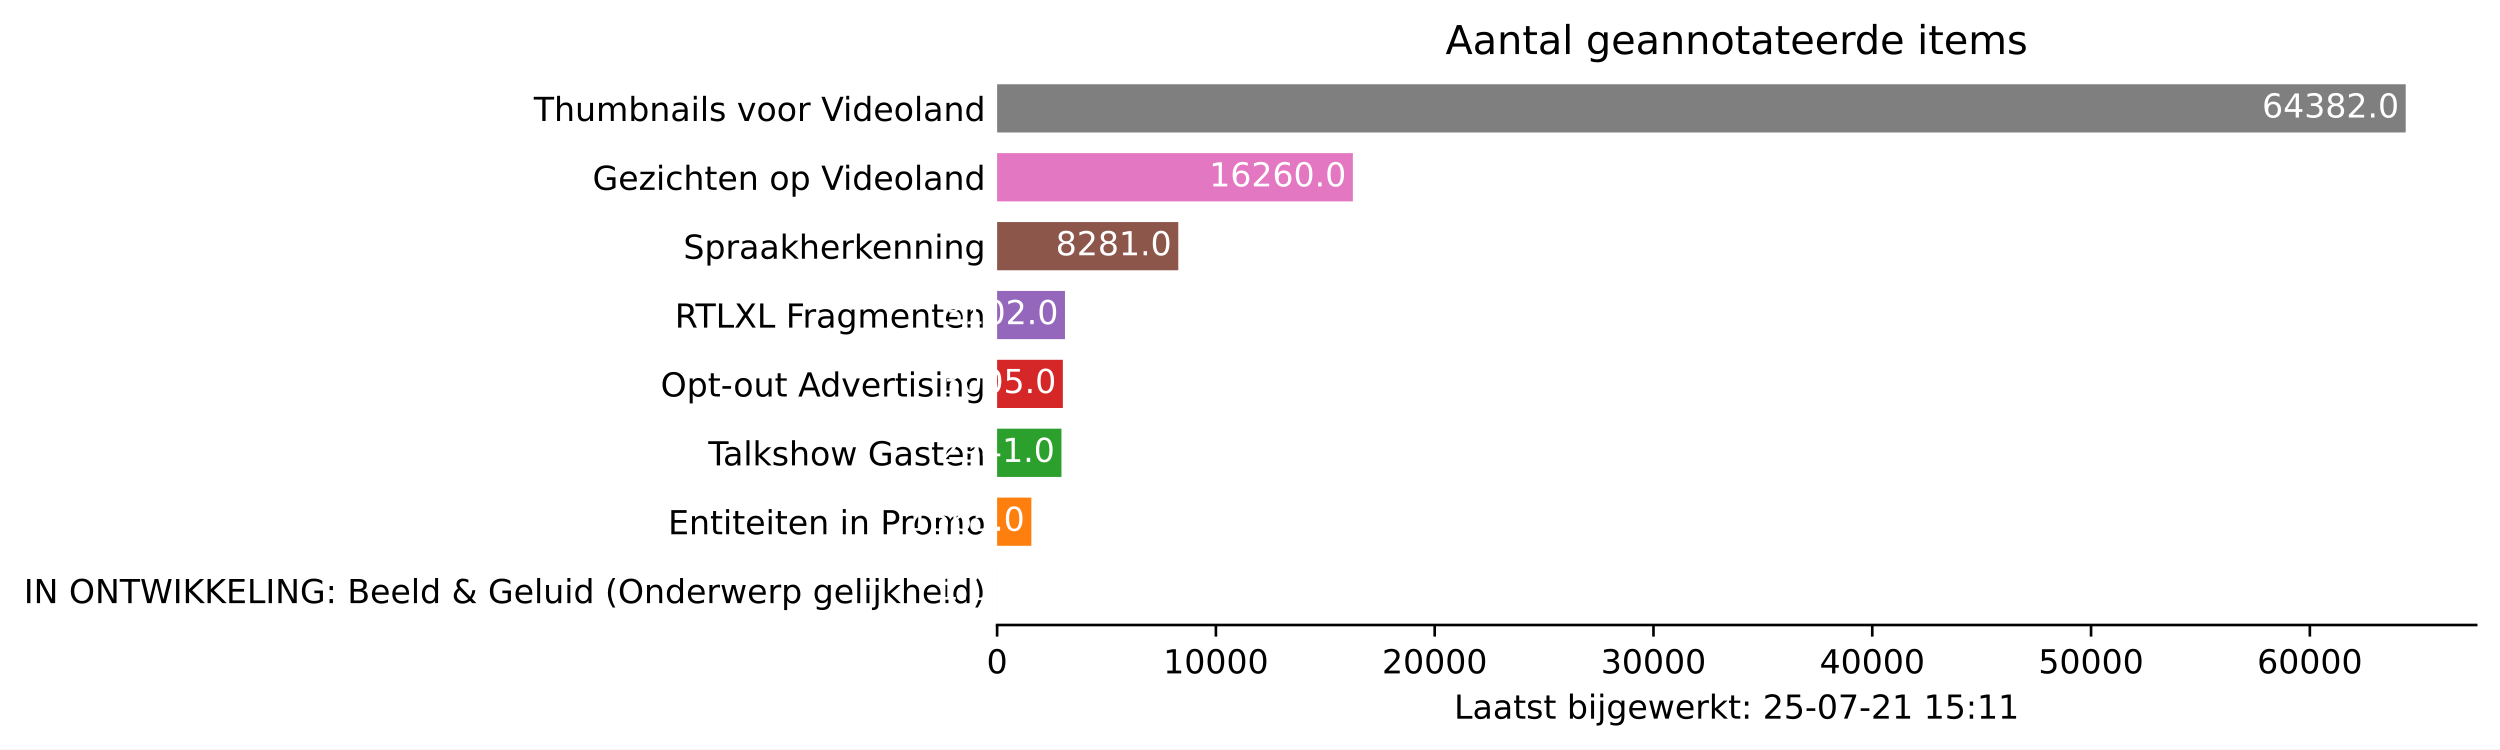
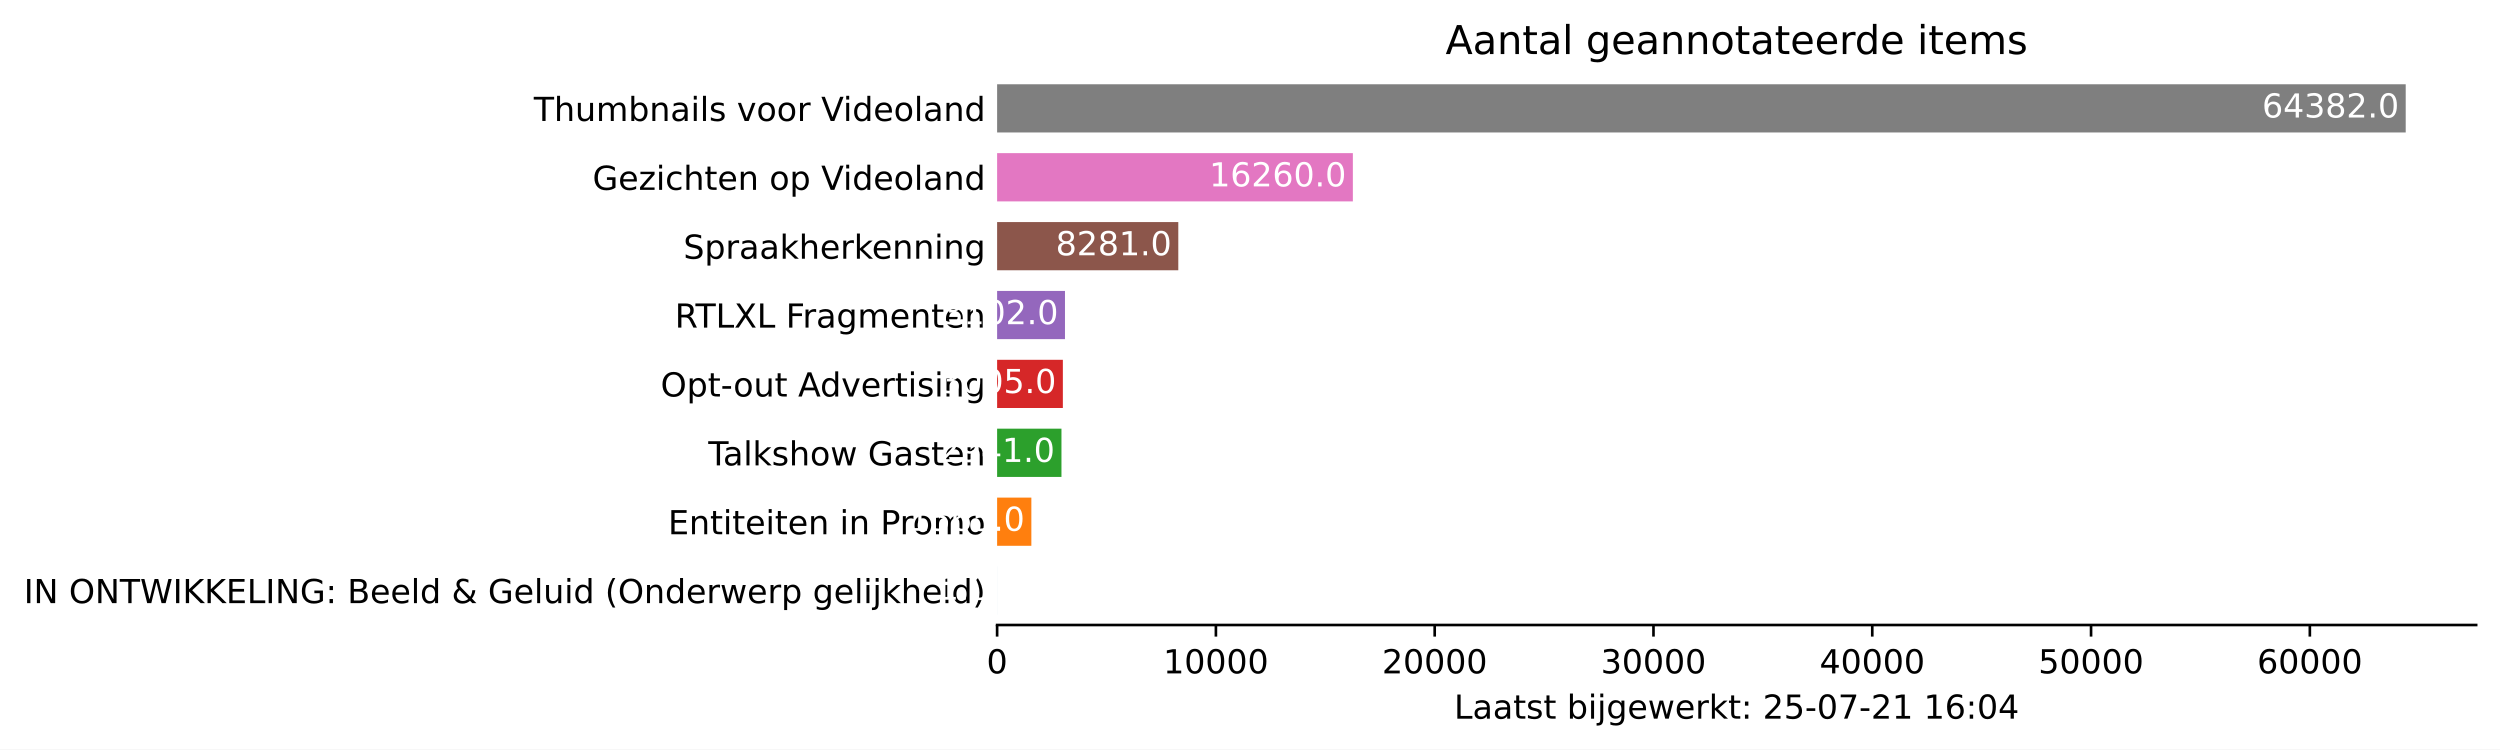
<svg xmlns="http://www.w3.org/2000/svg" xmlns:xlink="http://www.w3.org/1999/xlink" height="226.194pt" version="1.1" viewBox="0 0 754.548 226.194" width="754.548pt">
  <defs>
    <style type="text/css">*{stroke-linecap:butt;stroke-linejoin:round;}</style>
  </defs>
  <g id="figure_1">
    <g id="patch_1">
      <path d="M 0 226.194  L 754.548 226.194  L 754.548 0  L 0 0  z " style="fill:#ffffff;" />
    </g>
    <g id="axes_1">
      <g id="patch_2">
        <path d="M 300.948 188.638  L 747.348 188.638  L 747.348 22.318  L 300.948 22.318  z " style="fill:#ffffff;" />
      </g>
      <g id="patch_3">
-         <path clip-path="url(#p30689a538f)" d="M 300.948 185.52  L 300.955 185.52  L 300.955 170.967  L 300.948 170.967  z " style="fill:#1f77b4;" />
+         <path clip-path="url(#pa1f6ff182b)" d="M 300.948 185.52  L 300.955 185.52  L 300.955 170.967  L 300.948 170.967  z " style="fill:#1f77b4;" />
      </g>
      <g id="patch_4">
-         <path clip-path="url(#p30689a538f)" d="M 300.948 164.73  L 311.283 164.73  L 311.283 150.177  L 300.948 150.177  z " style="fill:#ff7f0e;" />
+         <path clip-path="url(#pa1f6ff182b)" d="M 300.948 164.73  L 311.283 164.73  L 311.283 150.177  L 300.948 150.177  z " style="fill:#ff7f0e;" />
      </g>
      <g id="patch_5">
-         <path clip-path="url(#p30689a538f)" d="M 300.948 143.94  L 320.369 143.94  L 320.369 129.387  L 300.948 129.387  z " style="fill:#2ca02c;" />
+         <path clip-path="url(#pa1f6ff182b)" d="M 300.948 143.94  L 320.369 143.94  L 320.369 129.387  L 300.948 129.387  z " style="fill:#2ca02c;" />
      </g>
      <g id="patch_6">
-         <path clip-path="url(#p30689a538f)" d="M 300.948 123.15  L 320.792 123.15  L 320.792 108.597  L 300.948 108.597  z " style="fill:#d62728;" />
+         <path clip-path="url(#pa1f6ff182b)" d="M 300.948 123.15  L 320.792 123.15  L 320.792 108.597  L 300.948 108.597  z " style="fill:#d62728;" />
      </g>
      <g id="patch_7">
-         <path clip-path="url(#p30689a538f)" d="M 300.948 102.36  L 321.432 102.36  L 321.432 87.807  L 300.948 87.807  z " style="fill:#9467bd;" />
+         <path clip-path="url(#pa1f6ff182b)" d="M 300.948 102.36  L 321.432 102.36  L 321.432 87.807  L 300.948 87.807  z " style="fill:#9467bd;" />
      </g>
      <g id="patch_8">
-         <path clip-path="url(#p30689a538f)" d="M 300.948 81.57  L 355.632 81.57  L 355.632 67.017  L 300.948 67.017  z " style="fill:#8c564b;" />
+         <path clip-path="url(#pa1f6ff182b)" d="M 300.948 81.57  L 355.632 81.57  L 355.632 67.017  L 300.948 67.017  z " style="fill:#8c564b;" />
      </g>
      <g id="patch_9">
-         <path clip-path="url(#p30689a538f)" d="M 300.948 60.78  L 408.32 60.78  L 408.32 46.227  L 300.948 46.227  z " style="fill:#e377c2;" />
+         <path clip-path="url(#pa1f6ff182b)" d="M 300.948 60.78  L 408.32 60.78  L 408.32 46.227  L 300.948 46.227  z " style="fill:#e377c2;" />
      </g>
      <g id="patch_10">
-         <path clip-path="url(#p30689a538f)" d="M 300.948 39.99  L 726.091 39.99  L 726.091 25.437  L 300.948 25.437  z " style="fill:#7f7f7f;" />
+         <path clip-path="url(#pa1f6ff182b)" d="M 300.948 39.99  L 726.091 39.99  L 726.091 25.437  L 300.948 25.437  z " style="fill:#7f7f7f;" />
      </g>
      <g id="matplotlib.axis_1">
        <g id="xtick_1">
          <g id="line2d_1">
            <defs>
-               <path d="M 0 0  L 0 3.5  " id="m376abdd5c7" style="stroke:#000000;stroke-width:0.8;" />
+               <path d="M 0 0  L 0 3.5  " id="mc6f44863e2" style="stroke:#000000;stroke-width:0.8;" />
            </defs>
            <g>
-               <use style="stroke:#000000;stroke-width:0.8;" x="300.948" xlink:href="#m376abdd5c7" y="188.638" />
+               <use style="stroke:#000000;stroke-width:0.8;" x="300.948" xlink:href="#mc6f44863e2" y="188.638" />
            </g>
          </g>
          <g id="text_1">
            <g transform="translate(297.7672 203.2366)scale(0.1 -0.1)">
              <defs>
                <path d="M 2034 4250  Q 1547 4250 1301 3770  Q 1056 3291 1056 2328  Q 1056 1369 1301 889  Q 1547 409 2034 409  Q 2525 409 2770 889  Q 3016 1369 3016 2328  Q 3016 3291 2770 3770  Q 2525 4250 2034 4250  z M 2034 4750  Q 2819 4750 3233 4129  Q 3647 3509 3647 2328  Q 3647 1150 3233 529  Q 2819 -91 2034 -91  Q 1250 -91 836 529  Q 422 1150 422 2328  Q 422 3509 836 4129  Q 1250 4750 2034 4750  z " id="DejaVuSans-30" transform="scale(0.015625)" />
              </defs>
              <use xlink:href="#DejaVuSans-30" />
            </g>
          </g>
        </g>
        <g id="xtick_2">
          <g id="line2d_2">
            <g>
-               <use style="stroke:#000000;stroke-width:0.8;" x="366.983" xlink:href="#m376abdd5c7" y="188.638" />
+               <use style="stroke:#000000;stroke-width:0.8;" x="366.983" xlink:href="#mc6f44863e2" y="188.638" />
            </g>
          </g>
          <g id="text_2">
            <g transform="translate(351.0766 203.2366)scale(0.1 -0.1)">
              <defs>
                <path d="M 794 531  L 1825 531  L 1825 4091  L 703 3866  L 703 4441  L 1819 4666  L 2450 4666  L 2450 531  L 3481 531  L 3481 0  L 794 0  L 794 531  z " id="DejaVuSans-31" transform="scale(0.015625)" />
              </defs>
              <use xlink:href="#DejaVuSans-31" />
              <use x="63.623" xlink:href="#DejaVuSans-30" />
              <use x="127.246" xlink:href="#DejaVuSans-30" />
              <use x="190.869" xlink:href="#DejaVuSans-30" />
              <use x="254.492" xlink:href="#DejaVuSans-30" />
            </g>
          </g>
        </g>
        <g id="xtick_3">
          <g id="line2d_3">
            <g>
-               <use style="stroke:#000000;stroke-width:0.8;" x="433.017" xlink:href="#m376abdd5c7" y="188.638" />
+               <use style="stroke:#000000;stroke-width:0.8;" x="433.017" xlink:href="#mc6f44863e2" y="188.638" />
            </g>
          </g>
          <g id="text_3">
            <g transform="translate(417.111 203.2366)scale(0.1 -0.1)">
              <defs>
                <path d="M 1228 531  L 3431 531  L 3431 0  L 469 0  L 469 531  Q 828 903 1448 1529  Q 2069 2156 2228 2338  Q 2531 2678 2651 2914  Q 2772 3150 2772 3378  Q 2772 3750 2511 3984  Q 2250 4219 1831 4219  Q 1534 4219 1204 4116  Q 875 4013 500 3803  L 500 4441  Q 881 4594 1212 4672  Q 1544 4750 1819 4750  Q 2544 4750 2975 4387  Q 3406 4025 3406 3419  Q 3406 3131 3298 2873  Q 3191 2616 2906 2266  Q 2828 2175 2409 1742  Q 1991 1309 1228 531  z " id="DejaVuSans-32" transform="scale(0.015625)" />
              </defs>
              <use xlink:href="#DejaVuSans-32" />
              <use x="63.623" xlink:href="#DejaVuSans-30" />
              <use x="127.246" xlink:href="#DejaVuSans-30" />
              <use x="190.869" xlink:href="#DejaVuSans-30" />
              <use x="254.492" xlink:href="#DejaVuSans-30" />
            </g>
          </g>
        </g>
        <g id="xtick_4">
          <g id="line2d_4">
            <g>
-               <use style="stroke:#000000;stroke-width:0.8;" x="499.052" xlink:href="#m376abdd5c7" y="188.638" />
+               <use style="stroke:#000000;stroke-width:0.8;" x="499.052" xlink:href="#mc6f44863e2" y="188.638" />
            </g>
          </g>
          <g id="text_4">
            <g transform="translate(483.1455 203.2366)scale(0.1 -0.1)">
              <defs>
                <path d="M 2597 2516  Q 3050 2419 3304 2112  Q 3559 1806 3559 1356  Q 3559 666 3084 287  Q 2609 -91 1734 -91  Q 1441 -91 1130 -33  Q 819 25 488 141  L 488 750  Q 750 597 1062 519  Q 1375 441 1716 441  Q 2309 441 2620 675  Q 2931 909 2931 1356  Q 2931 1769 2642 2001  Q 2353 2234 1838 2234  L 1294 2234  L 1294 2753  L 1863 2753  Q 2328 2753 2575 2939  Q 2822 3125 2822 3475  Q 2822 3834 2567 4026  Q 2313 4219 1838 4219  Q 1578 4219 1281 4162  Q 984 4106 628 3988  L 628 4550  Q 988 4650 1302 4700  Q 1616 4750 1894 4750  Q 2613 4750 3031 4423  Q 3450 4097 3450 3541  Q 3450 3153 3228 2886  Q 3006 2619 2597 2516  z " id="DejaVuSans-33" transform="scale(0.015625)" />
              </defs>
              <use xlink:href="#DejaVuSans-33" />
              <use x="63.623" xlink:href="#DejaVuSans-30" />
              <use x="127.246" xlink:href="#DejaVuSans-30" />
              <use x="190.869" xlink:href="#DejaVuSans-30" />
              <use x="254.492" xlink:href="#DejaVuSans-30" />
            </g>
          </g>
        </g>
        <g id="xtick_5">
          <g id="line2d_5">
            <g>
-               <use style="stroke:#000000;stroke-width:0.8;" x="565.086" xlink:href="#m376abdd5c7" y="188.638" />
+               <use style="stroke:#000000;stroke-width:0.8;" x="565.086" xlink:href="#mc6f44863e2" y="188.638" />
            </g>
          </g>
          <g id="text_5">
            <g transform="translate(549.1799 203.2366)scale(0.1 -0.1)">
              <defs>
                <path d="M 2419 4116  L 825 1625  L 2419 1625  L 2419 4116  z M 2253 4666  L 3047 4666  L 3047 1625  L 3713 1625  L 3713 1100  L 3047 1100  L 3047 0  L 2419 0  L 2419 1100  L 313 1100  L 313 1709  L 2253 4666  z " id="DejaVuSans-34" transform="scale(0.015625)" />
              </defs>
              <use xlink:href="#DejaVuSans-34" />
              <use x="63.623" xlink:href="#DejaVuSans-30" />
              <use x="127.246" xlink:href="#DejaVuSans-30" />
              <use x="190.869" xlink:href="#DejaVuSans-30" />
              <use x="254.492" xlink:href="#DejaVuSans-30" />
            </g>
          </g>
        </g>
        <g id="xtick_6">
          <g id="line2d_6">
            <g>
-               <use style="stroke:#000000;stroke-width:0.8;" x="631.121" xlink:href="#m376abdd5c7" y="188.638" />
+               <use style="stroke:#000000;stroke-width:0.8;" x="631.121" xlink:href="#mc6f44863e2" y="188.638" />
            </g>
          </g>
          <g id="text_6">
            <g transform="translate(615.2143 203.2366)scale(0.1 -0.1)">
              <defs>
                <path d="M 691 4666  L 3169 4666  L 3169 4134  L 1269 4134  L 1269 2991  Q 1406 3038 1543 3061  Q 1681 3084 1819 3084  Q 2600 3084 3056 2656  Q 3513 2228 3513 1497  Q 3513 744 3044 326  Q 2575 -91 1722 -91  Q 1428 -91 1123 -41  Q 819 9 494 109  L 494 744  Q 775 591 1075 516  Q 1375 441 1709 441  Q 2250 441 2565 725  Q 2881 1009 2881 1497  Q 2881 1984 2565 2268  Q 2250 2553 1709 2553  Q 1456 2553 1204 2497  Q 953 2441 691 2322  L 691 4666  z " id="DejaVuSans-35" transform="scale(0.015625)" />
              </defs>
              <use xlink:href="#DejaVuSans-35" />
              <use x="63.623" xlink:href="#DejaVuSans-30" />
              <use x="127.246" xlink:href="#DejaVuSans-30" />
              <use x="190.869" xlink:href="#DejaVuSans-30" />
              <use x="254.492" xlink:href="#DejaVuSans-30" />
            </g>
          </g>
        </g>
        <g id="xtick_7">
          <g id="line2d_7">
            <g>
-               <use style="stroke:#000000;stroke-width:0.8;" x="697.155" xlink:href="#m376abdd5c7" y="188.638" />
+               <use style="stroke:#000000;stroke-width:0.8;" x="697.155" xlink:href="#mc6f44863e2" y="188.638" />
            </g>
          </g>
          <g id="text_7">
            <g transform="translate(681.2488 203.2366)scale(0.1 -0.1)">
              <defs>
                <path d="M 2113 2584  Q 1688 2584 1439 2293  Q 1191 2003 1191 1497  Q 1191 994 1439 701  Q 1688 409 2113 409  Q 2538 409 2786 701  Q 3034 994 3034 1497  Q 3034 2003 2786 2293  Q 2538 2584 2113 2584  z M 3366 4563  L 3366 3988  Q 3128 4100 2886 4159  Q 2644 4219 2406 4219  Q 1781 4219 1451 3797  Q 1122 3375 1075 2522  Q 1259 2794 1537 2939  Q 1816 3084 2150 3084  Q 2853 3084 3261 2657  Q 3669 2231 3669 1497  Q 3669 778 3244 343  Q 2819 -91 2113 -91  Q 1303 -91 875 529  Q 447 1150 447 2328  Q 447 3434 972 4092  Q 1497 4750 2381 4750  Q 2619 4750 2861 4703  Q 3103 4656 3366 4563  z " id="DejaVuSans-36" transform="scale(0.015625)" />
              </defs>
              <use xlink:href="#DejaVuSans-36" />
              <use x="63.623" xlink:href="#DejaVuSans-30" />
              <use x="127.246" xlink:href="#DejaVuSans-30" />
              <use x="190.869" xlink:href="#DejaVuSans-30" />
              <use x="254.492" xlink:href="#DejaVuSans-30" />
            </g>
          </g>
        </g>
        <g id="text_8">
          <g transform="translate(438.8734 216.9147)scale(0.1 -0.1)">
            <defs>
              <path d="M 628 4666  L 1259 4666  L 1259 531  L 3531 531  L 3531 0  L 628 0  L 628 4666  z " id="DejaVuSans-4c" transform="scale(0.015625)" />
              <path d="M 2194 1759  Q 1497 1759 1228 1600  Q 959 1441 959 1056  Q 959 750 1161 570  Q 1363 391 1709 391  Q 2188 391 2477 730  Q 2766 1069 2766 1631  L 2766 1759  L 2194 1759  z M 3341 1997  L 3341 0  L 2766 0  L 2766 531  Q 2569 213 2275 61  Q 1981 -91 1556 -91  Q 1019 -91 701 211  Q 384 513 384 1019  Q 384 1609 779 1909  Q 1175 2209 1959 2209  L 2766 2209  L 2766 2266  Q 2766 2663 2505 2880  Q 2244 3097 1772 3097  Q 1472 3097 1187 3025  Q 903 2953 641 2809  L 641 3341  Q 956 3463 1253 3523  Q 1550 3584 1831 3584  Q 2591 3584 2966 3190  Q 3341 2797 3341 1997  z " id="DejaVuSans-61" transform="scale(0.015625)" />
              <path d="M 1172 4494  L 1172 3500  L 2356 3500  L 2356 3053  L 1172 3053  L 1172 1153  Q 1172 725 1289 603  Q 1406 481 1766 481  L 2356 481  L 2356 0  L 1766 0  Q 1100 0 847 248  Q 594 497 594 1153  L 594 3053  L 172 3053  L 172 3500  L 594 3500  L 594 4494  L 1172 4494  z " id="DejaVuSans-74" transform="scale(0.015625)" />
              <path d="M 2834 3397  L 2834 2853  Q 2591 2978 2328 3040  Q 2066 3103 1784 3103  Q 1356 3103 1142 2972  Q 928 2841 928 2578  Q 928 2378 1081 2264  Q 1234 2150 1697 2047  L 1894 2003  Q 2506 1872 2764 1633  Q 3022 1394 3022 966  Q 3022 478 2636 193  Q 2250 -91 1575 -91  Q 1294 -91 989 -36  Q 684 19 347 128  L 347 722  Q 666 556 975 473  Q 1284 391 1588 391  Q 1994 391 2212 530  Q 2431 669 2431 922  Q 2431 1156 2273 1281  Q 2116 1406 1581 1522  L 1381 1569  Q 847 1681 609 1914  Q 372 2147 372 2553  Q 372 3047 722 3315  Q 1072 3584 1716 3584  Q 2034 3584 2315 3537  Q 2597 3491 2834 3397  z " id="DejaVuSans-73" transform="scale(0.015625)" />
              <path id="DejaVuSans-20" transform="scale(0.015625)" />
              <path d="M 3116 1747  Q 3116 2381 2855 2742  Q 2594 3103 2138 3103  Q 1681 3103 1420 2742  Q 1159 2381 1159 1747  Q 1159 1113 1420 752  Q 1681 391 2138 391  Q 2594 391 2855 752  Q 3116 1113 3116 1747  z M 1159 2969  Q 1341 3281 1617 3432  Q 1894 3584 2278 3584  Q 2916 3584 3314 3078  Q 3713 2572 3713 1747  Q 3713 922 3314 415  Q 2916 -91 2278 -91  Q 1894 -91 1617 61  Q 1341 213 1159 525  L 1159 0  L 581 0  L 581 4863  L 1159 4863  L 1159 2969  z " id="DejaVuSans-62" transform="scale(0.015625)" />
              <path d="M 603 3500  L 1178 3500  L 1178 0  L 603 0  L 603 3500  z M 603 4863  L 1178 4863  L 1178 4134  L 603 4134  L 603 4863  z " id="DejaVuSans-69" transform="scale(0.015625)" />
              <path d="M 603 3500  L 1178 3500  L 1178 -63  Q 1178 -731 923 -1031  Q 669 -1331 103 -1331  L -116 -1331  L -116 -844  L 38 -844  Q 366 -844 484 -692  Q 603 -541 603 -63  L 603 3500  z M 603 4863  L 1178 4863  L 1178 4134  L 603 4134  L 603 4863  z " id="DejaVuSans-6a" transform="scale(0.015625)" />
              <path d="M 2906 1791  Q 2906 2416 2648 2759  Q 2391 3103 1925 3103  Q 1463 3103 1205 2759  Q 947 2416 947 1791  Q 947 1169 1205 825  Q 1463 481 1925 481  Q 2391 481 2648 825  Q 2906 1169 2906 1791  z M 3481 434  Q 3481 -459 3084 -895  Q 2688 -1331 1869 -1331  Q 1566 -1331 1297 -1286  Q 1028 -1241 775 -1147  L 775 -588  Q 1028 -725 1275 -790  Q 1522 -856 1778 -856  Q 2344 -856 2625 -561  Q 2906 -266 2906 331  L 2906 616  Q 2728 306 2450 153  Q 2172 0 1784 0  Q 1141 0 747 490  Q 353 981 353 1791  Q 353 2603 747 3093  Q 1141 3584 1784 3584  Q 2172 3584 2450 3431  Q 2728 3278 2906 2969  L 2906 3500  L 3481 3500  L 3481 434  z " id="DejaVuSans-67" transform="scale(0.015625)" />
              <path d="M 3597 1894  L 3597 1613  L 953 1613  Q 991 1019 1311 708  Q 1631 397 2203 397  Q 2534 397 2845 478  Q 3156 559 3463 722  L 3463 178  Q 3153 47 2828 -22  Q 2503 -91 2169 -91  Q 1331 -91 842 396  Q 353 884 353 1716  Q 353 2575 817 3079  Q 1281 3584 2069 3584  Q 2775 3584 3186 3129  Q 3597 2675 3597 1894  z M 3022 2063  Q 3016 2534 2758 2815  Q 2500 3097 2075 3097  Q 1594 3097 1305 2825  Q 1016 2553 972 2059  L 3022 2063  z " id="DejaVuSans-65" transform="scale(0.015625)" />
              <path d="M 269 3500  L 844 3500  L 1563 769  L 2278 3500  L 2956 3500  L 3675 769  L 4391 3500  L 4966 3500  L 4050 0  L 3372 0  L 2619 2869  L 1863 0  L 1184 0  L 269 3500  z " id="DejaVuSans-77" transform="scale(0.015625)" />
              <path d="M 2631 2963  Q 2534 3019 2420 3045  Q 2306 3072 2169 3072  Q 1681 3072 1420 2755  Q 1159 2438 1159 1844  L 1159 0  L 581 0  L 581 3500  L 1159 3500  L 1159 2956  Q 1341 3275 1631 3429  Q 1922 3584 2338 3584  Q 2397 3584 2469 3576  Q 2541 3569 2628 3553  L 2631 2963  z " id="DejaVuSans-72" transform="scale(0.015625)" />
              <path d="M 581 4863  L 1159 4863  L 1159 1991  L 2875 3500  L 3609 3500  L 1753 1863  L 3688 0  L 2938 0  L 1159 1709  L 1159 0  L 581 0  L 581 4863  z " id="DejaVuSans-6b" transform="scale(0.015625)" />
              <path d="M 750 794  L 1409 794  L 1409 0  L 750 0  L 750 794  z M 750 3309  L 1409 3309  L 1409 2516  L 750 2516  L 750 3309  z " id="DejaVuSans-3a" transform="scale(0.015625)" />
              <path d="M 313 2009  L 1997 2009  L 1997 1497  L 313 1497  L 313 2009  z " id="DejaVuSans-2d" transform="scale(0.015625)" />
              <path d="M 525 4666  L 3525 4666  L 3525 4397  L 1831 0  L 1172 0  L 2766 4134  L 525 4134  L 525 4666  z " id="DejaVuSans-37" transform="scale(0.015625)" />
            </defs>
            <use xlink:href="#DejaVuSans-4c" />
            <use x="55.713" xlink:href="#DejaVuSans-61" />
            <use x="116.992" xlink:href="#DejaVuSans-61" />
            <use x="178.271" xlink:href="#DejaVuSans-74" />
            <use x="217.48" xlink:href="#DejaVuSans-73" />
            <use x="269.58" xlink:href="#DejaVuSans-74" />
            <use x="308.789" xlink:href="#DejaVuSans-20" />
            <use x="340.576" xlink:href="#DejaVuSans-62" />
            <use x="404.053" xlink:href="#DejaVuSans-69" />
            <use x="431.836" xlink:href="#DejaVuSans-6a" />
            <use x="459.619" xlink:href="#DejaVuSans-67" />
            <use x="523.096" xlink:href="#DejaVuSans-65" />
            <use x="584.619" xlink:href="#DejaVuSans-77" />
            <use x="666.406" xlink:href="#DejaVuSans-65" />
            <use x="727.93" xlink:href="#DejaVuSans-72" />
            <use x="769.043" xlink:href="#DejaVuSans-6b" />
            <use x="826.953" xlink:href="#DejaVuSans-74" />
            <use x="866.162" xlink:href="#DejaVuSans-3a" />
            <use x="899.854" xlink:href="#DejaVuSans-20" />
            <use x="931.641" xlink:href="#DejaVuSans-32" />
            <use x="995.264" xlink:href="#DejaVuSans-35" />
            <use x="1058.887" xlink:href="#DejaVuSans-2d" />
            <use x="1094.971" xlink:href="#DejaVuSans-30" />
            <use x="1158.594" xlink:href="#DejaVuSans-37" />
            <use x="1222.217" xlink:href="#DejaVuSans-2d" />
            <use x="1258.301" xlink:href="#DejaVuSans-32" />
            <use x="1321.924" xlink:href="#DejaVuSans-31" />
            <use x="1385.547" xlink:href="#DejaVuSans-20" />
            <use x="1417.334" xlink:href="#DejaVuSans-31" />
-             <use x="1480.957" xlink:href="#DejaVuSans-35" />
+             <use x="1480.957" xlink:href="#DejaVuSans-36" />
            <use x="1544.58" xlink:href="#DejaVuSans-3a" />
-             <use x="1578.271" xlink:href="#DejaVuSans-31" />
-             <use x="1641.895" xlink:href="#DejaVuSans-31" />
+             <use x="1578.271" xlink:href="#DejaVuSans-30" />
+             <use x="1641.895" xlink:href="#DejaVuSans-34" />
          </g>
        </g>
      </g>
      <g id="matplotlib.axis_2">
        <g id="ytick_1">
          <g id="line2d_8" />
          <g id="text_9">
            <g transform="translate(7.2 182.0423)scale(0.1 -0.1)">
              <defs>
                <path d="M 628 4666  L 1259 4666  L 1259 0  L 628 0  L 628 4666  z " id="DejaVuSans-49" transform="scale(0.015625)" />
                <path d="M 628 4666  L 1478 4666  L 3547 763  L 3547 4666  L 4159 4666  L 4159 0  L 3309 0  L 1241 3903  L 1241 0  L 628 0  L 628 4666  z " id="DejaVuSans-4e" transform="scale(0.015625)" />
                <path d="M 2522 4238  Q 1834 4238 1429 3725  Q 1025 3213 1025 2328  Q 1025 1447 1429 934  Q 1834 422 2522 422  Q 3209 422 3611 934  Q 4013 1447 4013 2328  Q 4013 3213 3611 3725  Q 3209 4238 2522 4238  z M 2522 4750  Q 3503 4750 4090 4092  Q 4678 3434 4678 2328  Q 4678 1225 4090 567  Q 3503 -91 2522 -91  Q 1538 -91 948 565  Q 359 1222 359 2328  Q 359 3434 948 4092  Q 1538 4750 2522 4750  z " id="DejaVuSans-4f" transform="scale(0.015625)" />
                <path d="M -19 4666  L 3928 4666  L 3928 4134  L 2272 4134  L 2272 0  L 1638 0  L 1638 4134  L -19 4134  L -19 4666  z " id="DejaVuSans-54" transform="scale(0.015625)" />
                <path d="M 213 4666  L 850 4666  L 1831 722  L 2809 4666  L 3519 4666  L 4500 722  L 5478 4666  L 6119 4666  L 4947 0  L 4153 0  L 3169 4050  L 2175 0  L 1381 0  L 213 4666  z " id="DejaVuSans-57" transform="scale(0.015625)" />
                <path d="M 628 4666  L 1259 4666  L 1259 2694  L 3353 4666  L 4166 4666  L 1850 2491  L 4331 0  L 3500 0  L 1259 2247  L 1259 0  L 628 0  L 628 4666  z " id="DejaVuSans-4b" transform="scale(0.015625)" />
                <path d="M 628 4666  L 3578 4666  L 3578 4134  L 1259 4134  L 1259 2753  L 3481 2753  L 3481 2222  L 1259 2222  L 1259 531  L 3634 531  L 3634 0  L 628 0  L 628 4666  z " id="DejaVuSans-45" transform="scale(0.015625)" />
                <path d="M 3809 666  L 3809 1919  L 2778 1919  L 2778 2438  L 4434 2438  L 4434 434  Q 4069 175 3628 42  Q 3188 -91 2688 -91  Q 1594 -91 976 548  Q 359 1188 359 2328  Q 359 3472 976 4111  Q 1594 4750 2688 4750  Q 3144 4750 3555 4637  Q 3966 4525 4313 4306  L 4313 3634  Q 3963 3931 3569 4081  Q 3175 4231 2741 4231  Q 1884 4231 1454 3753  Q 1025 3275 1025 2328  Q 1025 1384 1454 906  Q 1884 428 2741 428  Q 3075 428 3337 486  Q 3600 544 3809 666  z " id="DejaVuSans-47" transform="scale(0.015625)" />
                <path d="M 1259 2228  L 1259 519  L 2272 519  Q 2781 519 3026 730  Q 3272 941 3272 1375  Q 3272 1813 3026 2020  Q 2781 2228 2272 2228  L 1259 2228  z M 1259 4147  L 1259 2741  L 2194 2741  Q 2656 2741 2882 2914  Q 3109 3088 3109 3444  Q 3109 3797 2882 3972  Q 2656 4147 2194 4147  L 1259 4147  z M 628 4666  L 2241 4666  Q 2963 4666 3353 4366  Q 3744 4066 3744 3513  Q 3744 3084 3544 2831  Q 3344 2578 2956 2516  Q 3422 2416 3680 2098  Q 3938 1781 3938 1306  Q 3938 681 3513 340  Q 3088 0 2303 0  L 628 0  L 628 4666  z " id="DejaVuSans-42" transform="scale(0.015625)" />
                <path d="M 603 4863  L 1178 4863  L 1178 0  L 603 0  L 603 4863  z " id="DejaVuSans-6c" transform="scale(0.015625)" />
                <path d="M 2906 2969  L 2906 4863  L 3481 4863  L 3481 0  L 2906 0  L 2906 525  Q 2725 213 2448 61  Q 2172 -91 1784 -91  Q 1150 -91 751 415  Q 353 922 353 1747  Q 353 2572 751 3078  Q 1150 3584 1784 3584  Q 2172 3584 2448 3432  Q 2725 3281 2906 2969  z M 947 1747  Q 947 1113 1208 752  Q 1469 391 1925 391  Q 2381 391 2643 752  Q 2906 1113 2906 1747  Q 2906 2381 2643 2742  Q 2381 3103 1925 3103  Q 1469 3103 1208 2742  Q 947 2381 947 1747  z " id="DejaVuSans-64" transform="scale(0.015625)" />
                <path d="M 1556 2509  Q 1272 2256 1139 2004  Q 1006 1753 1006 1478  Q 1006 1022 1337 719  Q 1669 416 2169 416  Q 2466 416 2725 514  Q 2984 613 3213 813  L 1556 2509  z M 1997 2859  L 3584 1234  Q 3769 1513 3872 1830  Q 3975 2147 3994 2503  L 4575 2503  Q 4538 2091 4375 1687  Q 4213 1284 3922 891  L 4794 0  L 4006 0  L 3559 459  Q 3234 181 2878 45  Q 2522 -91 2113 -91  Q 1359 -91 881 339  Q 403 769 403 1441  Q 403 1841 612 2192  Q 822 2544 1241 2853  Q 1091 3050 1012 3245  Q 934 3441 934 3628  Q 934 4134 1281 4442  Q 1628 4750 2203 4750  Q 2463 4750 2720 4694  Q 2978 4638 3244 4525  L 3244 3956  Q 2972 4103 2725 4179  Q 2478 4256 2266 4256  Q 1938 4256 1733 4082  Q 1528 3909 1528 3634  Q 1528 3475 1620 3314  Q 1713 3153 1997 2859  z " id="DejaVuSans-26" transform="scale(0.015625)" />
                <path d="M 544 1381  L 544 3500  L 1119 3500  L 1119 1403  Q 1119 906 1312 657  Q 1506 409 1894 409  Q 2359 409 2629 706  Q 2900 1003 2900 1516  L 2900 3500  L 3475 3500  L 3475 0  L 2900 0  L 2900 538  Q 2691 219 2414 64  Q 2138 -91 1772 -91  Q 1169 -91 856 284  Q 544 659 544 1381  z M 1991 3584  L 1991 3584  z " id="DejaVuSans-75" transform="scale(0.015625)" />
                <path d="M 1984 4856  Q 1566 4138 1362 3434  Q 1159 2731 1159 2009  Q 1159 1288 1364 580  Q 1569 -128 1984 -844  L 1484 -844  Q 1016 -109 783 600  Q 550 1309 550 2009  Q 550 2706 781 3412  Q 1013 4119 1484 4856  L 1984 4856  z " id="DejaVuSans-28" transform="scale(0.015625)" />
                <path d="M 3513 2113  L 3513 0  L 2938 0  L 2938 2094  Q 2938 2591 2744 2837  Q 2550 3084 2163 3084  Q 1697 3084 1428 2787  Q 1159 2491 1159 1978  L 1159 0  L 581 0  L 581 3500  L 1159 3500  L 1159 2956  Q 1366 3272 1645 3428  Q 1925 3584 2291 3584  Q 2894 3584 3203 3211  Q 3513 2838 3513 2113  z " id="DejaVuSans-6e" transform="scale(0.015625)" />
                <path d="M 1159 525  L 1159 -1331  L 581 -1331  L 581 3500  L 1159 3500  L 1159 2969  Q 1341 3281 1617 3432  Q 1894 3584 2278 3584  Q 2916 3584 3314 3078  Q 3713 2572 3713 1747  Q 3713 922 3314 415  Q 2916 -91 2278 -91  Q 1894 -91 1617 61  Q 1341 213 1159 525  z M 3116 1747  Q 3116 2381 2855 2742  Q 2594 3103 2138 3103  Q 1681 3103 1420 2742  Q 1159 2381 1159 1747  Q 1159 1113 1420 752  Q 1681 391 2138 391  Q 2594 391 2855 752  Q 3116 1113 3116 1747  z " id="DejaVuSans-70" transform="scale(0.015625)" />
                <path d="M 3513 2113  L 3513 0  L 2938 0  L 2938 2094  Q 2938 2591 2744 2837  Q 2550 3084 2163 3084  Q 1697 3084 1428 2787  Q 1159 2491 1159 1978  L 1159 0  L 581 0  L 581 4863  L 1159 4863  L 1159 2956  Q 1366 3272 1645 3428  Q 1925 3584 2291 3584  Q 2894 3584 3203 3211  Q 3513 2838 3513 2113  z " id="DejaVuSans-68" transform="scale(0.015625)" />
                <path d="M 513 4856  L 1013 4856  Q 1481 4119 1714 3412  Q 1947 2706 1947 2009  Q 1947 1309 1714 600  Q 1481 -109 1013 -844  L 513 -844  Q 928 -128 1133 580  Q 1338 1288 1338 2009  Q 1338 2731 1133 3434  Q 928 4138 513 4856  z " id="DejaVuSans-29" transform="scale(0.015625)" />
              </defs>
              <use xlink:href="#DejaVuSans-49" />
              <use x="29.492" xlink:href="#DejaVuSans-4e" />
              <use x="104.297" xlink:href="#DejaVuSans-20" />
              <use x="136.084" xlink:href="#DejaVuSans-4f" />
              <use x="214.795" xlink:href="#DejaVuSans-4e" />
              <use x="289.6" xlink:href="#DejaVuSans-54" />
              <use x="350.684" xlink:href="#DejaVuSans-57" />
              <use x="449.561" xlink:href="#DejaVuSans-49" />
              <use x="479.053" xlink:href="#DejaVuSans-4b" />
              <use x="544.629" xlink:href="#DejaVuSans-4b" />
              <use x="610.205" xlink:href="#DejaVuSans-45" />
              <use x="673.389" xlink:href="#DejaVuSans-4c" />
              <use x="729.102" xlink:href="#DejaVuSans-49" />
              <use x="758.594" xlink:href="#DejaVuSans-4e" />
              <use x="833.398" xlink:href="#DejaVuSans-47" />
              <use x="910.889" xlink:href="#DejaVuSans-3a" />
              <use x="944.58" xlink:href="#DejaVuSans-20" />
              <use x="976.367" xlink:href="#DejaVuSans-42" />
              <use x="1044.971" xlink:href="#DejaVuSans-65" />
              <use x="1106.494" xlink:href="#DejaVuSans-65" />
              <use x="1168.018" xlink:href="#DejaVuSans-6c" />
              <use x="1195.801" xlink:href="#DejaVuSans-64" />
              <use x="1259.277" xlink:href="#DejaVuSans-20" />
              <use x="1291.064" xlink:href="#DejaVuSans-26" />
              <use x="1369.043" xlink:href="#DejaVuSans-20" />
              <use x="1400.83" xlink:href="#DejaVuSans-47" />
              <use x="1478.32" xlink:href="#DejaVuSans-65" />
              <use x="1539.844" xlink:href="#DejaVuSans-6c" />
              <use x="1567.627" xlink:href="#DejaVuSans-75" />
              <use x="1631.006" xlink:href="#DejaVuSans-69" />
              <use x="1658.789" xlink:href="#DejaVuSans-64" />
              <use x="1722.266" xlink:href="#DejaVuSans-20" />
              <use x="1754.053" xlink:href="#DejaVuSans-28" />
              <use x="1793.066" xlink:href="#DejaVuSans-4f" />
              <use x="1871.777" xlink:href="#DejaVuSans-6e" />
              <use x="1935.156" xlink:href="#DejaVuSans-64" />
              <use x="1998.633" xlink:href="#DejaVuSans-65" />
              <use x="2060.156" xlink:href="#DejaVuSans-72" />
              <use x="2101.27" xlink:href="#DejaVuSans-77" />
              <use x="2183.057" xlink:href="#DejaVuSans-65" />
              <use x="2244.58" xlink:href="#DejaVuSans-72" />
              <use x="2285.693" xlink:href="#DejaVuSans-70" />
              <use x="2349.17" xlink:href="#DejaVuSans-20" />
              <use x="2380.957" xlink:href="#DejaVuSans-67" />
              <use x="2444.434" xlink:href="#DejaVuSans-65" />
              <use x="2505.957" xlink:href="#DejaVuSans-6c" />
              <use x="2533.74" xlink:href="#DejaVuSans-69" />
              <use x="2561.523" xlink:href="#DejaVuSans-6a" />
              <use x="2589.307" xlink:href="#DejaVuSans-6b" />
              <use x="2647.217" xlink:href="#DejaVuSans-68" />
              <use x="2710.596" xlink:href="#DejaVuSans-65" />
              <use x="2772.119" xlink:href="#DejaVuSans-69" />
              <use x="2799.902" xlink:href="#DejaVuSans-64" />
              <use x="2863.379" xlink:href="#DejaVuSans-29" />
            </g>
          </g>
        </g>
        <g id="ytick_2">
          <g id="line2d_9" />
          <g id="text_10">
            <g transform="translate(201.6406 161.2523)scale(0.1 -0.1)">
              <defs>
                <path d="M 1259 4147  L 1259 2394  L 2053 2394  Q 2494 2394 2734 2622  Q 2975 2850 2975 3272  Q 2975 3691 2734 3919  Q 2494 4147 2053 4147  L 1259 4147  z M 628 4666  L 2053 4666  Q 2838 4666 3239 4311  Q 3641 3956 3641 3272  Q 3641 2581 3239 2228  Q 2838 1875 2053 1875  L 1259 1875  L 1259 0  L 628 0  L 628 4666  z " id="DejaVuSans-50" transform="scale(0.015625)" />
                <path d="M 1959 3097  Q 1497 3097 1228 2736  Q 959 2375 959 1747  Q 959 1119 1226 758  Q 1494 397 1959 397  Q 2419 397 2687 759  Q 2956 1122 2956 1747  Q 2956 2369 2687 2733  Q 2419 3097 1959 3097  z M 1959 3584  Q 2709 3584 3137 3096  Q 3566 2609 3566 1747  Q 3566 888 3137 398  Q 2709 -91 1959 -91  Q 1206 -91 779 398  Q 353 888 353 1747  Q 353 2609 779 3096  Q 1206 3584 1959 3584  z " id="DejaVuSans-6f" transform="scale(0.015625)" />
                <path d="M 3328 2828  Q 3544 3216 3844 3400  Q 4144 3584 4550 3584  Q 5097 3584 5394 3201  Q 5691 2819 5691 2113  L 5691 0  L 5113 0  L 5113 2094  Q 5113 2597 4934 2840  Q 4756 3084 4391 3084  Q 3944 3084 3684 2787  Q 3425 2491 3425 1978  L 3425 0  L 2847 0  L 2847 2094  Q 2847 2600 2669 2842  Q 2491 3084 2119 3084  Q 1678 3084 1418 2786  Q 1159 2488 1159 1978  L 1159 0  L 581 0  L 581 3500  L 1159 3500  L 1159 2956  Q 1356 3278 1631 3431  Q 1906 3584 2284 3584  Q 2666 3584 2933 3390  Q 3200 3197 3328 2828  z " id="DejaVuSans-6d" transform="scale(0.015625)" />
              </defs>
              <use xlink:href="#DejaVuSans-45" />
              <use x="63.184" xlink:href="#DejaVuSans-6e" />
              <use x="126.562" xlink:href="#DejaVuSans-74" />
              <use x="165.771" xlink:href="#DejaVuSans-69" />
              <use x="193.555" xlink:href="#DejaVuSans-74" />
              <use x="232.764" xlink:href="#DejaVuSans-65" />
              <use x="294.287" xlink:href="#DejaVuSans-69" />
              <use x="322.07" xlink:href="#DejaVuSans-74" />
              <use x="361.279" xlink:href="#DejaVuSans-65" />
              <use x="422.803" xlink:href="#DejaVuSans-6e" />
              <use x="486.182" xlink:href="#DejaVuSans-20" />
              <use x="517.969" xlink:href="#DejaVuSans-69" />
              <use x="545.752" xlink:href="#DejaVuSans-6e" />
              <use x="609.131" xlink:href="#DejaVuSans-20" />
              <use x="640.918" xlink:href="#DejaVuSans-50" />
              <use x="699.471" xlink:href="#DejaVuSans-72" />
              <use x="738.334" xlink:href="#DejaVuSans-6f" />
              <use x="799.516" xlink:href="#DejaVuSans-6d" />
              <use x="896.928" xlink:href="#DejaVuSans-6f" />
            </g>
          </g>
        </g>
        <g id="ytick_3">
          <g id="line2d_10" />
          <g id="text_11">
            <g transform="translate(213.775 140.4623)scale(0.1 -0.1)">
              <use xlink:href="#DejaVuSans-54" />
              <use x="44.584" xlink:href="#DejaVuSans-61" />
              <use x="105.863" xlink:href="#DejaVuSans-6c" />
              <use x="133.646" xlink:href="#DejaVuSans-6b" />
              <use x="191.557" xlink:href="#DejaVuSans-73" />
              <use x="243.656" xlink:href="#DejaVuSans-68" />
              <use x="307.035" xlink:href="#DejaVuSans-6f" />
              <use x="368.217" xlink:href="#DejaVuSans-77" />
              <use x="450.004" xlink:href="#DejaVuSans-20" />
              <use x="481.791" xlink:href="#DejaVuSans-47" />
              <use x="559.281" xlink:href="#DejaVuSans-61" />
              <use x="620.561" xlink:href="#DejaVuSans-73" />
              <use x="672.66" xlink:href="#DejaVuSans-74" />
              <use x="711.869" xlink:href="#DejaVuSans-65" />
              <use x="773.393" xlink:href="#DejaVuSans-6e" />
            </g>
          </g>
        </g>
        <g id="ytick_4">
          <g id="line2d_11" />
          <g id="text_12">
            <g transform="translate(199.3891 119.6723)scale(0.1 -0.1)">
              <defs>
                <path d="M 2188 4044  L 1331 1722  L 3047 1722  L 2188 4044  z M 1831 4666  L 2547 4666  L 4325 0  L 3669 0  L 3244 1197  L 1141 1197  L 716 0  L 50 0  L 1831 4666  z " id="DejaVuSans-41" transform="scale(0.015625)" />
                <path d="M 191 3500  L 800 3500  L 1894 563  L 2988 3500  L 3597 3500  L 2284 0  L 1503 0  L 191 3500  z " id="DejaVuSans-76" transform="scale(0.015625)" />
              </defs>
              <use xlink:href="#DejaVuSans-4f" />
              <use x="78.711" xlink:href="#DejaVuSans-70" />
              <use x="142.188" xlink:href="#DejaVuSans-74" />
              <use x="181.396" xlink:href="#DejaVuSans-2d" />
              <use x="219.355" xlink:href="#DejaVuSans-6f" />
              <use x="280.537" xlink:href="#DejaVuSans-75" />
              <use x="343.916" xlink:href="#DejaVuSans-74" />
              <use x="383.125" xlink:href="#DejaVuSans-20" />
              <use x="414.912" xlink:href="#DejaVuSans-41" />
              <use x="481.57" xlink:href="#DejaVuSans-64" />
              <use x="545.047" xlink:href="#DejaVuSans-76" />
              <use x="604.227" xlink:href="#DejaVuSans-65" />
              <use x="665.75" xlink:href="#DejaVuSans-72" />
              <use x="706.863" xlink:href="#DejaVuSans-74" />
              <use x="746.072" xlink:href="#DejaVuSans-69" />
              <use x="773.855" xlink:href="#DejaVuSans-73" />
              <use x="825.955" xlink:href="#DejaVuSans-69" />
              <use x="853.738" xlink:href="#DejaVuSans-6e" />
              <use x="917.117" xlink:href="#DejaVuSans-67" />
            </g>
          </g>
        </g>
        <g id="ytick_5">
          <g id="line2d_12" />
          <g id="text_13">
            <g transform="translate(203.6891 98.88234)scale(0.1 -0.1)">
              <defs>
                <path d="M 2841 2188  Q 3044 2119 3236 1894  Q 3428 1669 3622 1275  L 4263 0  L 3584 0  L 2988 1197  Q 2756 1666 2539 1819  Q 2322 1972 1947 1972  L 1259 1972  L 1259 0  L 628 0  L 628 4666  L 2053 4666  Q 2853 4666 3247 4331  Q 3641 3997 3641 3322  Q 3641 2881 3436 2590  Q 3231 2300 2841 2188  z M 1259 4147  L 1259 2491  L 2053 2491  Q 2509 2491 2742 2702  Q 2975 2913 2975 3322  Q 2975 3731 2742 3939  Q 2509 4147 2053 4147  L 1259 4147  z " id="DejaVuSans-52" transform="scale(0.015625)" />
                <path d="M 403 4666  L 1081 4666  L 2241 2931  L 3406 4666  L 4084 4666  L 2584 2425  L 4184 0  L 3506 0  L 2194 1984  L 872 0  L 191 0  L 1856 2491  L 403 4666  z " id="DejaVuSans-58" transform="scale(0.015625)" />
                <path d="M 628 4666  L 3309 4666  L 3309 4134  L 1259 4134  L 1259 2759  L 3109 2759  L 3109 2228  L 1259 2228  L 1259 0  L 628 0  L 628 4666  z " id="DejaVuSans-46" transform="scale(0.015625)" />
              </defs>
              <use xlink:href="#DejaVuSans-52" />
              <use x="62.232" xlink:href="#DejaVuSans-54" />
              <use x="123.316" xlink:href="#DejaVuSans-4c" />
              <use x="179.029" xlink:href="#DejaVuSans-58" />
              <use x="247.535" xlink:href="#DejaVuSans-4c" />
              <use x="303.248" xlink:href="#DejaVuSans-20" />
              <use x="335.035" xlink:href="#DejaVuSans-46" />
              <use x="385.305" xlink:href="#DejaVuSans-72" />
              <use x="426.418" xlink:href="#DejaVuSans-61" />
              <use x="487.697" xlink:href="#DejaVuSans-67" />
              <use x="551.174" xlink:href="#DejaVuSans-6d" />
              <use x="648.586" xlink:href="#DejaVuSans-65" />
              <use x="710.109" xlink:href="#DejaVuSans-6e" />
              <use x="773.488" xlink:href="#DejaVuSans-74" />
              <use x="812.697" xlink:href="#DejaVuSans-65" />
              <use x="874.221" xlink:href="#DejaVuSans-6e" />
            </g>
          </g>
        </g>
        <g id="ytick_6">
          <g id="line2d_13" />
          <g id="text_14">
            <g transform="translate(206.2719 78.09234)scale(0.1 -0.1)">
              <defs>
                <path d="M 3425 4513  L 3425 3897  Q 3066 4069 2747 4153  Q 2428 4238 2131 4238  Q 1616 4238 1336 4038  Q 1056 3838 1056 3469  Q 1056 3159 1242 3001  Q 1428 2844 1947 2747  L 2328 2669  Q 3034 2534 3370 2195  Q 3706 1856 3706 1288  Q 3706 609 3251 259  Q 2797 -91 1919 -91  Q 1588 -91 1214 -16  Q 841 59 441 206  L 441 856  Q 825 641 1194 531  Q 1563 422 1919 422  Q 2459 422 2753 634  Q 3047 847 3047 1241  Q 3047 1584 2836 1778  Q 2625 1972 2144 2069  L 1759 2144  Q 1053 2284 737 2584  Q 422 2884 422 3419  Q 422 4038 858 4394  Q 1294 4750 2059 4750  Q 2388 4750 2728 4690  Q 3069 4631 3425 4513  z " id="DejaVuSans-53" transform="scale(0.015625)" />
              </defs>
              <use xlink:href="#DejaVuSans-53" />
              <use x="63.477" xlink:href="#DejaVuSans-70" />
              <use x="126.953" xlink:href="#DejaVuSans-72" />
              <use x="168.066" xlink:href="#DejaVuSans-61" />
              <use x="229.346" xlink:href="#DejaVuSans-61" />
              <use x="290.625" xlink:href="#DejaVuSans-6b" />
              <use x="348.535" xlink:href="#DejaVuSans-68" />
              <use x="411.914" xlink:href="#DejaVuSans-65" />
              <use x="473.438" xlink:href="#DejaVuSans-72" />
              <use x="514.551" xlink:href="#DejaVuSans-6b" />
              <use x="568.836" xlink:href="#DejaVuSans-65" />
              <use x="630.359" xlink:href="#DejaVuSans-6e" />
              <use x="693.738" xlink:href="#DejaVuSans-6e" />
              <use x="757.117" xlink:href="#DejaVuSans-69" />
              <use x="784.9" xlink:href="#DejaVuSans-6e" />
              <use x="848.279" xlink:href="#DejaVuSans-67" />
            </g>
          </g>
        </g>
        <g id="ytick_7">
          <g id="line2d_14" />
          <g id="text_15">
            <g transform="translate(178.8438 57.30234)scale(0.1 -0.1)">
              <defs>
                <path d="M 353 3500  L 3084 3500  L 3084 2975  L 922 459  L 3084 459  L 3084 0  L 275 0  L 275 525  L 2438 3041  L 353 3041  L 353 3500  z " id="DejaVuSans-7a" transform="scale(0.015625)" />
                <path d="M 3122 3366  L 3122 2828  Q 2878 2963 2633 3030  Q 2388 3097 2138 3097  Q 1578 3097 1268 2742  Q 959 2388 959 1747  Q 959 1106 1268 751  Q 1578 397 2138 397  Q 2388 397 2633 464  Q 2878 531 3122 666  L 3122 134  Q 2881 22 2623 -34  Q 2366 -91 2075 -91  Q 1284 -91 818 406  Q 353 903 353 1747  Q 353 2603 823 3093  Q 1294 3584 2113 3584  Q 2378 3584 2631 3529  Q 2884 3475 3122 3366  z " id="DejaVuSans-63" transform="scale(0.015625)" />
                <path d="M 1831 0  L 50 4666  L 709 4666  L 2188 738  L 3669 4666  L 4325 4666  L 2547 0  L 1831 0  z " id="DejaVuSans-56" transform="scale(0.015625)" />
              </defs>
              <use xlink:href="#DejaVuSans-47" />
              <use x="77.49" xlink:href="#DejaVuSans-65" />
              <use x="139.014" xlink:href="#DejaVuSans-7a" />
              <use x="191.504" xlink:href="#DejaVuSans-69" />
              <use x="219.287" xlink:href="#DejaVuSans-63" />
              <use x="274.268" xlink:href="#DejaVuSans-68" />
              <use x="337.646" xlink:href="#DejaVuSans-74" />
              <use x="376.855" xlink:href="#DejaVuSans-65" />
              <use x="438.379" xlink:href="#DejaVuSans-6e" />
              <use x="501.758" xlink:href="#DejaVuSans-20" />
              <use x="533.545" xlink:href="#DejaVuSans-6f" />
              <use x="594.727" xlink:href="#DejaVuSans-70" />
              <use x="658.203" xlink:href="#DejaVuSans-20" />
              <use x="689.99" xlink:href="#DejaVuSans-56" />
              <use x="756.148" xlink:href="#DejaVuSans-69" />
              <use x="783.932" xlink:href="#DejaVuSans-64" />
              <use x="847.408" xlink:href="#DejaVuSans-65" />
              <use x="908.932" xlink:href="#DejaVuSans-6f" />
              <use x="970.113" xlink:href="#DejaVuSans-6c" />
              <use x="997.896" xlink:href="#DejaVuSans-61" />
              <use x="1059.176" xlink:href="#DejaVuSans-6e" />
              <use x="1122.555" xlink:href="#DejaVuSans-64" />
            </g>
          </g>
        </g>
        <g id="ytick_8">
          <g id="line2d_15" />
          <g id="text_16">
            <g transform="translate(161.1156 36.51234)scale(0.1 -0.1)">
              <use xlink:href="#DejaVuSans-54" />
              <use x="61.084" xlink:href="#DejaVuSans-68" />
              <use x="124.463" xlink:href="#DejaVuSans-75" />
              <use x="187.842" xlink:href="#DejaVuSans-6d" />
              <use x="285.254" xlink:href="#DejaVuSans-62" />
              <use x="348.73" xlink:href="#DejaVuSans-6e" />
              <use x="412.109" xlink:href="#DejaVuSans-61" />
              <use x="473.389" xlink:href="#DejaVuSans-69" />
              <use x="501.172" xlink:href="#DejaVuSans-6c" />
              <use x="528.955" xlink:href="#DejaVuSans-73" />
              <use x="581.055" xlink:href="#DejaVuSans-20" />
              <use x="612.842" xlink:href="#DejaVuSans-76" />
              <use x="672.021" xlink:href="#DejaVuSans-6f" />
              <use x="733.203" xlink:href="#DejaVuSans-6f" />
              <use x="794.385" xlink:href="#DejaVuSans-72" />
              <use x="835.498" xlink:href="#DejaVuSans-20" />
              <use x="867.285" xlink:href="#DejaVuSans-56" />
              <use x="933.443" xlink:href="#DejaVuSans-69" />
              <use x="961.227" xlink:href="#DejaVuSans-64" />
              <use x="1024.703" xlink:href="#DejaVuSans-65" />
              <use x="1086.227" xlink:href="#DejaVuSans-6f" />
              <use x="1147.408" xlink:href="#DejaVuSans-6c" />
              <use x="1175.191" xlink:href="#DejaVuSans-61" />
              <use x="1236.471" xlink:href="#DejaVuSans-6e" />
              <use x="1299.85" xlink:href="#DejaVuSans-64" />
            </g>
          </g>
        </g>
      </g>
      <g id="patch_11">
        <path d="M 300.948 188.638  L 747.348 188.638  " style="fill:none;stroke:#000000;stroke-linecap:square;stroke-linejoin:miter;stroke-width:0.8;" />
      </g>
      <g id="text_17">
        <g style="fill:#ffffff;" transform="translate(283.0519 181.0025)scale(0.1 -0.1)">
          <defs>
            <path d="M 684 794  L 1344 794  L 1344 0  L 684 0  L 684 794  z " id="DejaVuSans-2e" transform="scale(0.015625)" />
          </defs>
          <use xlink:href="#DejaVuSans-31" />
          <use x="63.623" xlink:href="#DejaVuSans-2e" />
          <use x="95.41" xlink:href="#DejaVuSans-30" />
        </g>
      </g>
      <g id="text_18">
        <g style="fill:#ffffff;" transform="translate(274.2922 160.2125)scale(0.1 -0.1)">
          <use xlink:href="#DejaVuSans-31" />
          <use x="63.623" xlink:href="#DejaVuSans-35" />
          <use x="127.246" xlink:href="#DejaVuSans-36" />
          <use x="190.869" xlink:href="#DejaVuSans-35" />
          <use x="254.492" xlink:href="#DejaVuSans-2e" />
          <use x="286.279" xlink:href="#DejaVuSans-30" />
        </g>
      </g>
      <g id="text_19">
        <g style="fill:#ffffff;" transform="translate(283.3785 139.4225)scale(0.1 -0.1)">
          <defs>
            <path d="M 703 97  L 703 672  Q 941 559 1184 500  Q 1428 441 1663 441  Q 2288 441 2617 861  Q 2947 1281 2994 2138  Q 2813 1869 2534 1725  Q 2256 1581 1919 1581  Q 1219 1581 811 2004  Q 403 2428 403 3163  Q 403 3881 828 4315  Q 1253 4750 1959 4750  Q 2769 4750 3195 4129  Q 3622 3509 3622 2328  Q 3622 1225 3098 567  Q 2575 -91 1691 -91  Q 1453 -91 1209 -44  Q 966 3 703 97  z M 1959 2075  Q 2384 2075 2632 2365  Q 2881 2656 2881 3163  Q 2881 3666 2632 3958  Q 2384 4250 1959 4250  Q 1534 4250 1286 3958  Q 1038 3666 1038 3163  Q 1038 2656 1286 2365  Q 1534 2075 1959 2075  z " id="DejaVuSans-39" transform="scale(0.015625)" />
          </defs>
          <use xlink:href="#DejaVuSans-32" />
          <use x="63.623" xlink:href="#DejaVuSans-39" />
          <use x="127.246" xlink:href="#DejaVuSans-34" />
          <use x="190.869" xlink:href="#DejaVuSans-31" />
          <use x="254.492" xlink:href="#DejaVuSans-2e" />
          <use x="286.279" xlink:href="#DejaVuSans-30" />
        </g>
      </g>
      <g id="text_20">
        <g style="fill:#ffffff;" transform="translate(283.8012 118.6325)scale(0.1 -0.1)">
          <use xlink:href="#DejaVuSans-33" />
          <use x="63.623" xlink:href="#DejaVuSans-30" />
          <use x="127.246" xlink:href="#DejaVuSans-30" />
          <use x="190.869" xlink:href="#DejaVuSans-35" />
          <use x="254.492" xlink:href="#DejaVuSans-2e" />
          <use x="286.279" xlink:href="#DejaVuSans-30" />
        </g>
      </g>
      <g id="text_21">
        <g style="fill:#ffffff;" transform="translate(284.4417 97.8425)scale(0.1 -0.1)">
          <use xlink:href="#DejaVuSans-33" />
          <use x="63.623" xlink:href="#DejaVuSans-31" />
          <use x="127.246" xlink:href="#DejaVuSans-30" />
          <use x="190.869" xlink:href="#DejaVuSans-32" />
          <use x="254.492" xlink:href="#DejaVuSans-2e" />
          <use x="286.279" xlink:href="#DejaVuSans-30" />
        </g>
      </g>
      <g id="text_22">
        <g style="fill:#ffffff;" transform="translate(318.6409 77.0525)scale(0.1 -0.1)">
          <defs>
            <path d="M 2034 2216  Q 1584 2216 1326 1975  Q 1069 1734 1069 1313  Q 1069 891 1326 650  Q 1584 409 2034 409  Q 2484 409 2743 651  Q 3003 894 3003 1313  Q 3003 1734 2745 1975  Q 2488 2216 2034 2216  z M 1403 2484  Q 997 2584 770 2862  Q 544 3141 544 3541  Q 544 4100 942 4425  Q 1341 4750 2034 4750  Q 2731 4750 3128 4425  Q 3525 4100 3525 3541  Q 3525 3141 3298 2862  Q 3072 2584 2669 2484  Q 3125 2378 3379 2068  Q 3634 1759 3634 1313  Q 3634 634 3220 271  Q 2806 -91 2034 -91  Q 1263 -91 848 271  Q 434 634 434 1313  Q 434 1759 690 2068  Q 947 2378 1403 2484  z M 1172 3481  Q 1172 3119 1398 2916  Q 1625 2713 2034 2713  Q 2441 2713 2670 2916  Q 2900 3119 2900 3481  Q 2900 3844 2670 4047  Q 2441 4250 2034 4250  Q 1625 4250 1398 4047  Q 1172 3844 1172 3481  z " id="DejaVuSans-38" transform="scale(0.015625)" />
          </defs>
          <use xlink:href="#DejaVuSans-38" />
          <use x="63.623" xlink:href="#DejaVuSans-32" />
          <use x="127.246" xlink:href="#DejaVuSans-38" />
          <use x="190.869" xlink:href="#DejaVuSans-31" />
          <use x="254.492" xlink:href="#DejaVuSans-2e" />
          <use x="286.279" xlink:href="#DejaVuSans-30" />
        </g>
      </g>
      <g id="text_23">
        <g style="fill:#ffffff;" transform="translate(364.9673 56.2625)scale(0.1 -0.1)">
          <use xlink:href="#DejaVuSans-31" />
          <use x="63.623" xlink:href="#DejaVuSans-36" />
          <use x="127.246" xlink:href="#DejaVuSans-32" />
          <use x="190.869" xlink:href="#DejaVuSans-36" />
          <use x="254.492" xlink:href="#DejaVuSans-30" />
          <use x="318.115" xlink:href="#DejaVuSans-2e" />
          <use x="349.902" xlink:href="#DejaVuSans-30" />
        </g>
      </g>
      <g id="text_24">
        <g style="fill:#ffffff;" transform="translate(682.7382 35.4725)scale(0.1 -0.1)">
          <use xlink:href="#DejaVuSans-36" />
          <use x="63.623" xlink:href="#DejaVuSans-34" />
          <use x="127.246" xlink:href="#DejaVuSans-33" />
          <use x="190.869" xlink:href="#DejaVuSans-38" />
          <use x="254.492" xlink:href="#DejaVuSans-32" />
          <use x="318.115" xlink:href="#DejaVuSans-2e" />
          <use x="349.902" xlink:href="#DejaVuSans-30" />
        </g>
      </g>
      <g id="text_25">
        <g transform="translate(436.2925 16.31812)scale(0.12 -0.12)">
          <use xlink:href="#DejaVuSans-41" />
          <use x="68.408" xlink:href="#DejaVuSans-61" />
          <use x="129.688" xlink:href="#DejaVuSans-6e" />
          <use x="193.066" xlink:href="#DejaVuSans-74" />
          <use x="232.275" xlink:href="#DejaVuSans-61" />
          <use x="293.555" xlink:href="#DejaVuSans-6c" />
          <use x="321.338" xlink:href="#DejaVuSans-20" />
          <use x="353.125" xlink:href="#DejaVuSans-67" />
          <use x="416.602" xlink:href="#DejaVuSans-65" />
          <use x="478.125" xlink:href="#DejaVuSans-61" />
          <use x="539.404" xlink:href="#DejaVuSans-6e" />
          <use x="602.783" xlink:href="#DejaVuSans-6e" />
          <use x="666.162" xlink:href="#DejaVuSans-6f" />
          <use x="727.344" xlink:href="#DejaVuSans-74" />
          <use x="766.553" xlink:href="#DejaVuSans-61" />
          <use x="827.832" xlink:href="#DejaVuSans-74" />
          <use x="867.041" xlink:href="#DejaVuSans-65" />
          <use x="928.564" xlink:href="#DejaVuSans-65" />
          <use x="990.088" xlink:href="#DejaVuSans-72" />
          <use x="1029.451" xlink:href="#DejaVuSans-64" />
          <use x="1092.928" xlink:href="#DejaVuSans-65" />
          <use x="1154.451" xlink:href="#DejaVuSans-20" />
          <use x="1186.238" xlink:href="#DejaVuSans-69" />
          <use x="1214.021" xlink:href="#DejaVuSans-74" />
          <use x="1253.23" xlink:href="#DejaVuSans-65" />
          <use x="1314.754" xlink:href="#DejaVuSans-6d" />
          <use x="1412.166" xlink:href="#DejaVuSans-73" />
        </g>
      </g>
    </g>
  </g>
  <defs>
-     <clipPath id="p30689a538f">
+     <clipPath id="pa1f6ff182b">
      <rect height="166.32" width="446.4" x="300.948" y="22.318" />
    </clipPath>
  </defs>
</svg>
